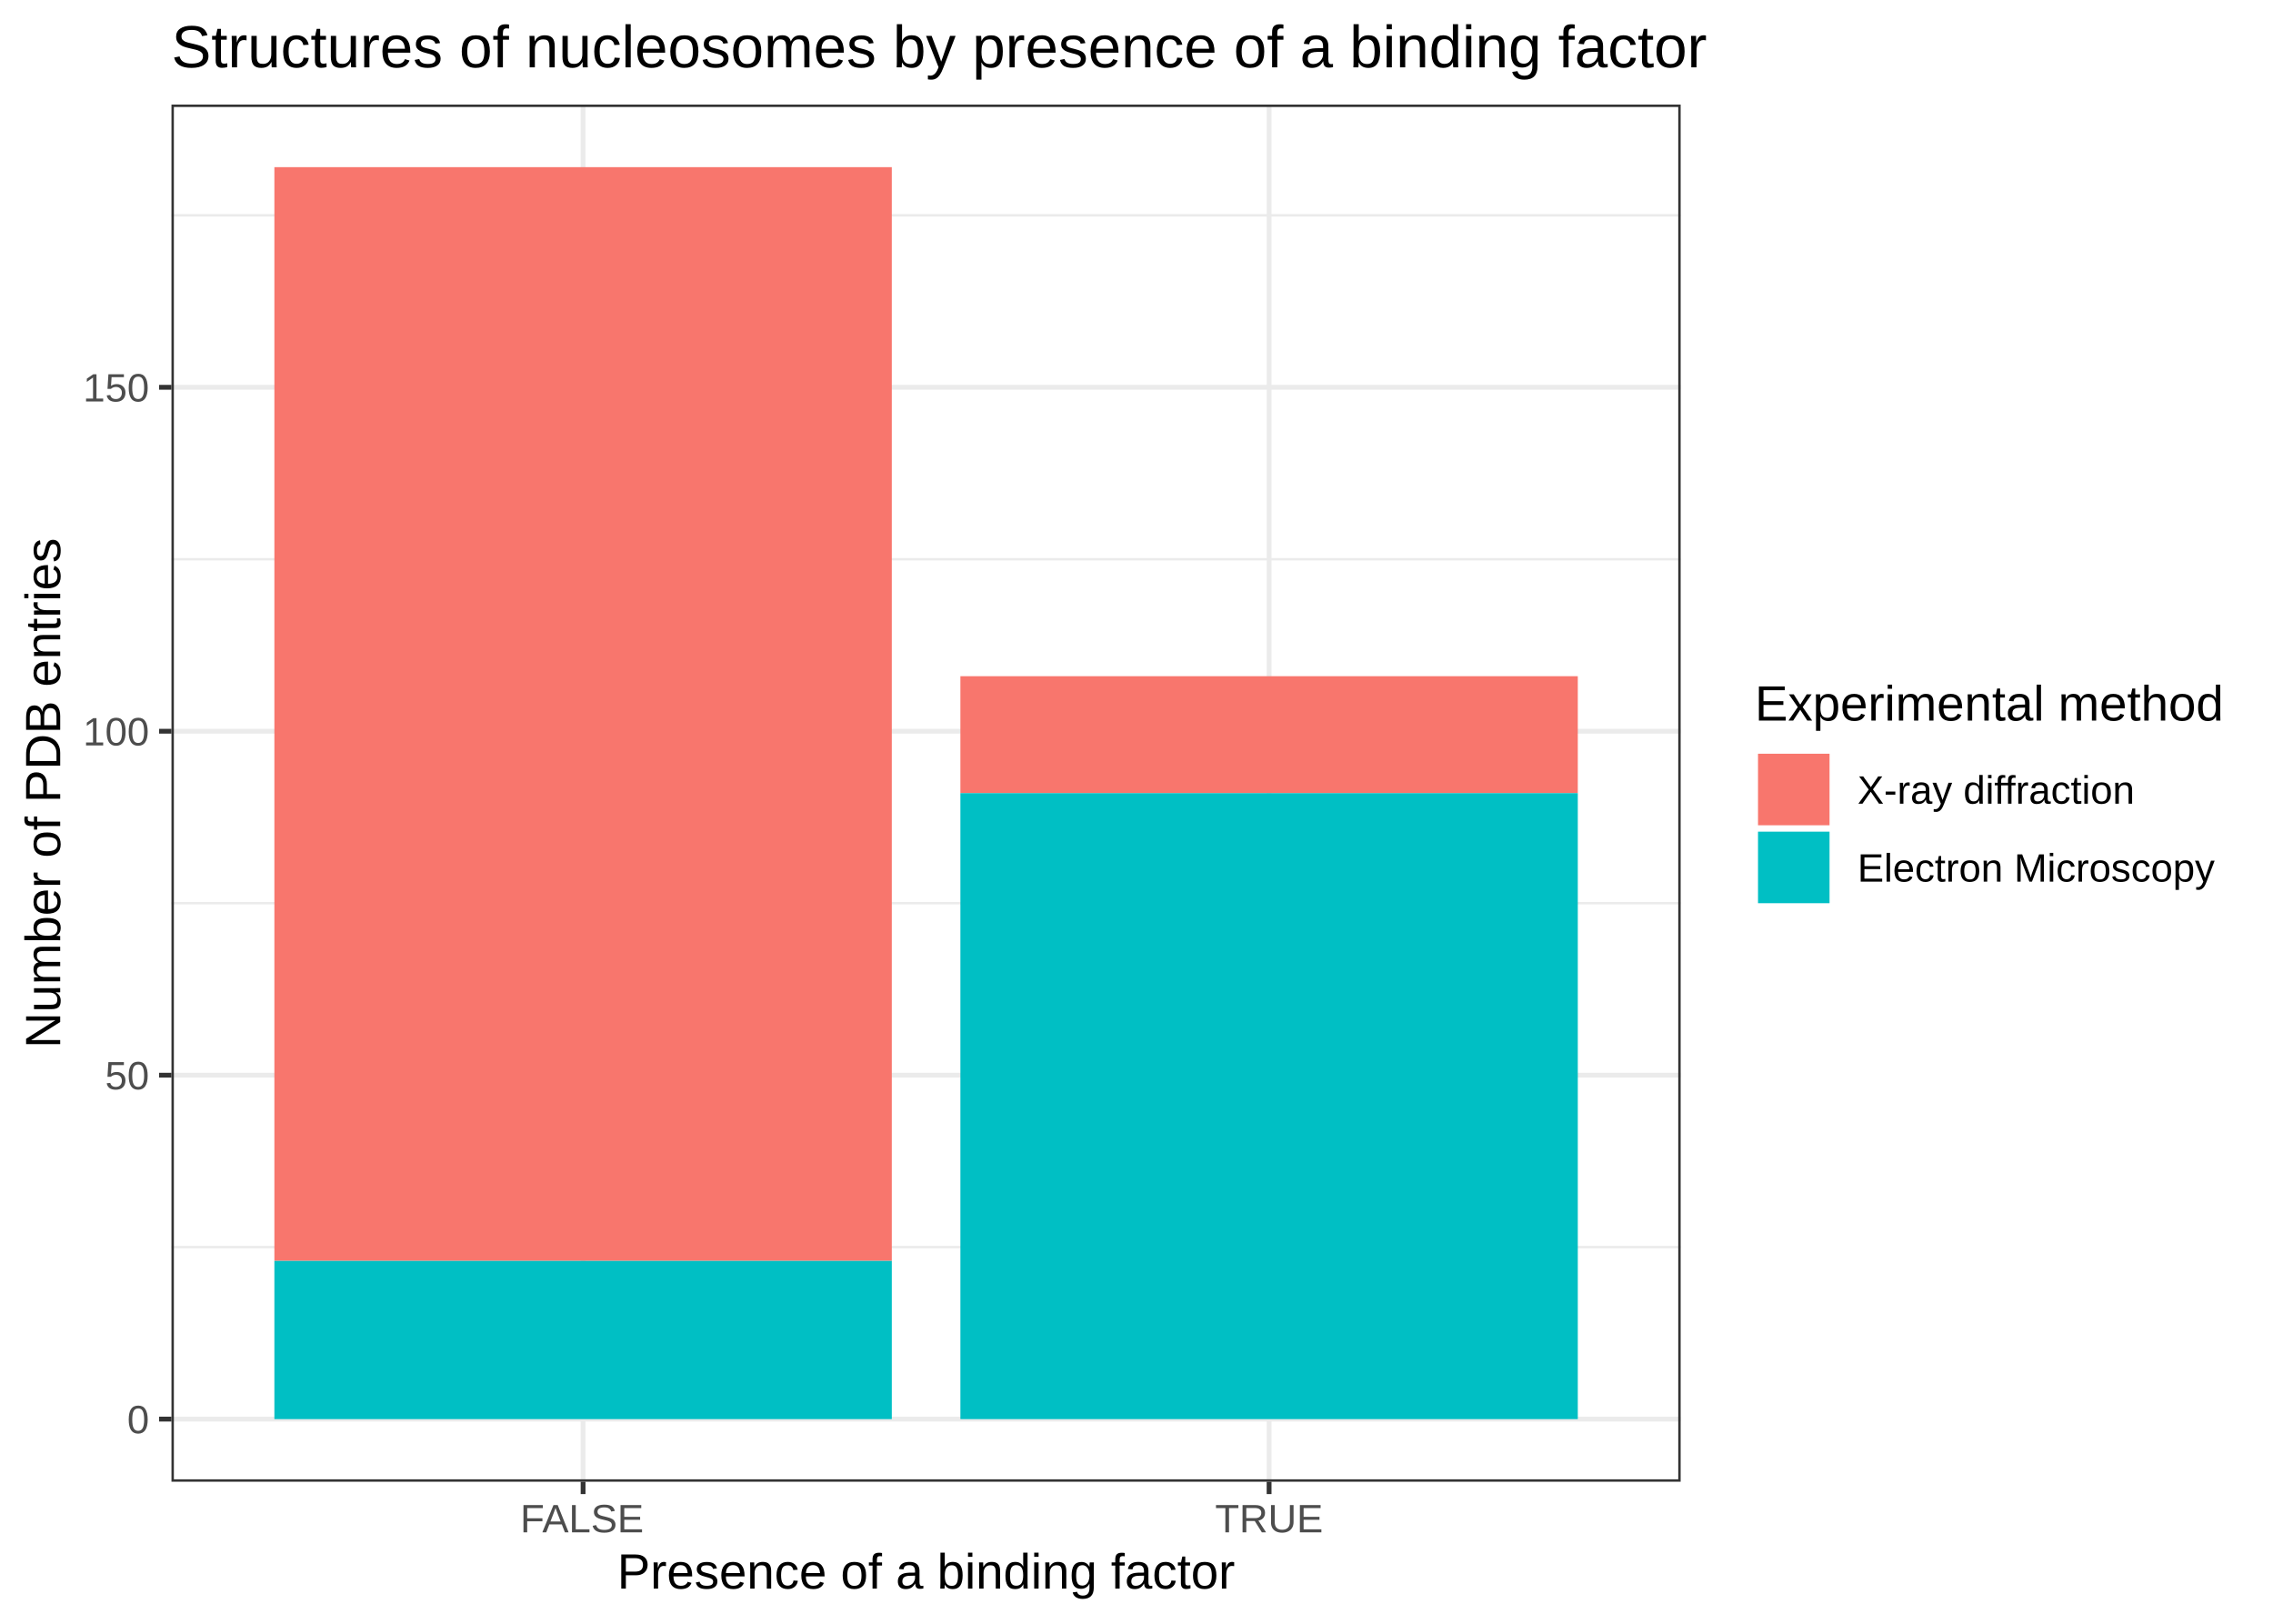
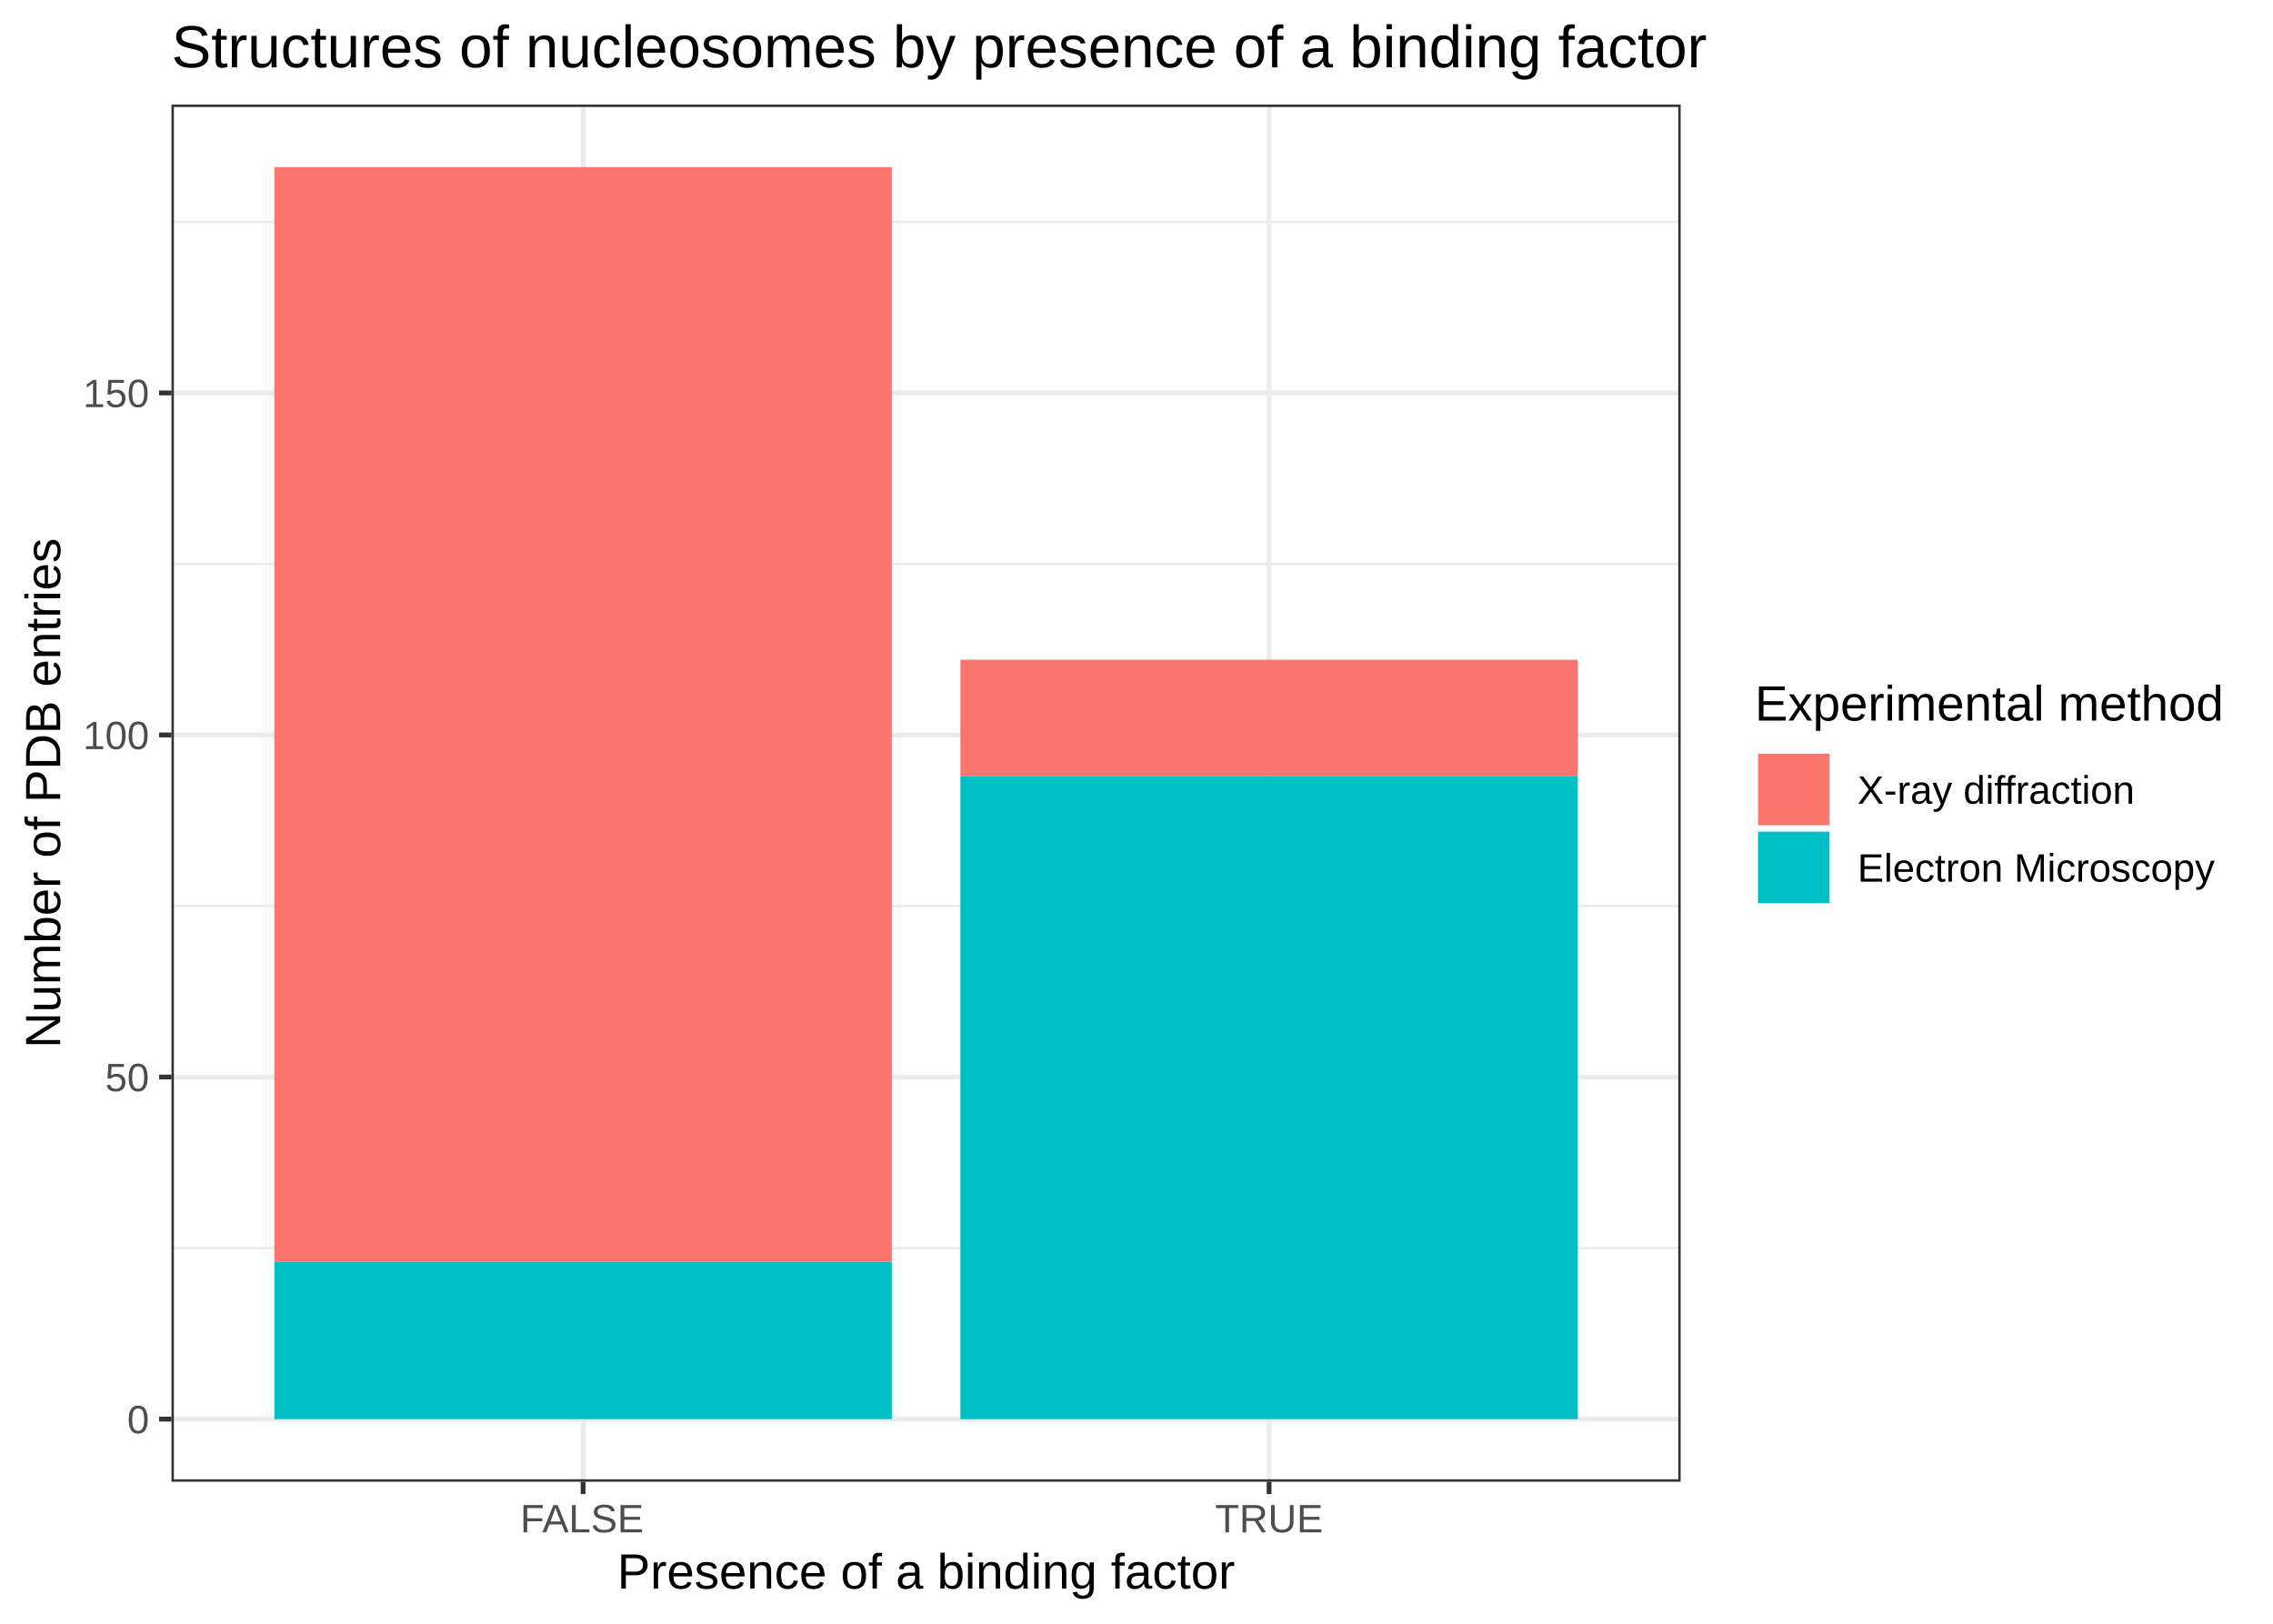
<svg xmlns="http://www.w3.org/2000/svg" viewBox="0 0 504.00 360.00">
  <defs>
    <style type="text/css">
    line, polyline, polygon, path, rect, circle {
      fill: none;
      stroke: #000000;
      stroke-linecap: round;
      stroke-linejoin: round;
      stroke-miterlimit: 10.00;
    }
  </style>
  </defs>
  <rect width="100%" height="100%" style="stroke: none; fill: #FFFFFF;" />
  <rect x="0" y="0" width="504.00" height="360.00" style="stroke-width: 1.07; stroke: #FFFFFF; fill: #FFFFFF;" />
  <defs>
    <clipPath id="cpMzguMDJ8MzcyLjY2fDMyOC41MXwyMy4xOQ==">
      <rect x="38.02" y="23.19" width="334.64" height="305.32" />
    </clipPath>
  </defs>
  <rect x="38.02" y="23.19" width="334.64" height="305.32" style="stroke-width: 1.07; stroke: none; fill: #FFFFFF;" clip-path="url(#cpMzguMDJ8MzcyLjY2fDMyOC41MXwyMy4xOQ==)" />
-   <polyline points="38.02,276.50 372.66,276.50 " style="stroke-width: 0.53; stroke: #EBEBEB; stroke-linecap: butt;" clip-path="url(#cpMzguMDJ8MzcyLjY2fDMyOC41MXwyMy4xOQ==)" />
-   <polyline points="38.02,200.25 372.66,200.25 " style="stroke-width: 0.53; stroke: #EBEBEB; stroke-linecap: butt;" clip-path="url(#cpMzguMDJ8MzcyLjY2fDMyOC41MXwyMy4xOQ==)" />
-   <polyline points="38.02,123.99 372.66,123.99 " style="stroke-width: 0.53; stroke: #EBEBEB; stroke-linecap: butt;" clip-path="url(#cpMzguMDJ8MzcyLjY2fDMyOC41MXwyMy4xOQ==)" />
-   <polyline points="38.02,47.74 372.66,47.74 " style="stroke-width: 0.53; stroke: #EBEBEB; stroke-linecap: butt;" clip-path="url(#cpMzguMDJ8MzcyLjY2fDMyOC41MXwyMy4xOQ==)" />
+   <polyline points="38.02,276.71 372.66,276.71 " style="stroke-width: 0.53; stroke: #EBEBEB; stroke-linecap: butt;" clip-path="url(#cpMzguMDJ8MzcyLjY2fDMyOC41MXwyMy4xOQ==)" />
+   <polyline points="38.02,200.87 372.66,200.87 " style="stroke-width: 0.53; stroke: #EBEBEB; stroke-linecap: butt;" clip-path="url(#cpMzguMDJ8MzcyLjY2fDMyOC41MXwyMy4xOQ==)" />
+   <polyline points="38.02,125.04 372.66,125.04 " style="stroke-width: 0.53; stroke: #EBEBEB; stroke-linecap: butt;" clip-path="url(#cpMzguMDJ8MzcyLjY2fDMyOC41MXwyMy4xOQ==)" />
+   <polyline points="38.02,49.20 372.66,49.20 " style="stroke-width: 0.53; stroke: #EBEBEB; stroke-linecap: butt;" clip-path="url(#cpMzguMDJ8MzcyLjY2fDMyOC41MXwyMy4xOQ==)" />
  <polyline points="38.02,314.63 372.66,314.63 " style="stroke-width: 1.07; stroke: #EBEBEB; stroke-linecap: butt;" clip-path="url(#cpMzguMDJ8MzcyLjY2fDMyOC41MXwyMy4xOQ==)" />
-   <polyline points="38.02,238.38 372.66,238.38 " style="stroke-width: 1.07; stroke: #EBEBEB; stroke-linecap: butt;" clip-path="url(#cpMzguMDJ8MzcyLjY2fDMyOC41MXwyMy4xOQ==)" />
-   <polyline points="38.02,162.12 372.66,162.12 " style="stroke-width: 1.07; stroke: #EBEBEB; stroke-linecap: butt;" clip-path="url(#cpMzguMDJ8MzcyLjY2fDMyOC41MXwyMy4xOQ==)" />
-   <polyline points="38.02,85.87 372.66,85.87 " style="stroke-width: 1.07; stroke: #EBEBEB; stroke-linecap: butt;" clip-path="url(#cpMzguMDJ8MzcyLjY2fDMyOC41MXwyMy4xOQ==)" />
+   <polyline points="38.02,238.79 372.66,238.79 " style="stroke-width: 1.07; stroke: #EBEBEB; stroke-linecap: butt;" clip-path="url(#cpMzguMDJ8MzcyLjY2fDMyOC41MXwyMy4xOQ==)" />
+   <polyline points="38.02,162.95 372.66,162.95 " style="stroke-width: 1.07; stroke: #EBEBEB; stroke-linecap: butt;" clip-path="url(#cpMzguMDJ8MzcyLjY2fDMyOC41MXwyMy4xOQ==)" />
+   <polyline points="38.02,87.12 372.66,87.12 " style="stroke-width: 1.07; stroke: #EBEBEB; stroke-linecap: butt;" clip-path="url(#cpMzguMDJ8MzcyLjY2fDMyOC41MXwyMy4xOQ==)" />
  <polyline points="129.29,328.51 129.29,23.19 " style="stroke-width: 1.07; stroke: #EBEBEB; stroke-linecap: butt;" clip-path="url(#cpMzguMDJ8MzcyLjY2fDMyOC41MXwyMy4xOQ==)" />
  <polyline points="281.40,328.51 281.40,23.19 " style="stroke-width: 1.07; stroke: #EBEBEB; stroke-linecap: butt;" clip-path="url(#cpMzguMDJ8MzcyLjY2fDMyOC41MXwyMy4xOQ==)" />
-   <rect x="60.84" y="37.06" width="136.90" height="242.49" style="stroke-width: 1.07; stroke: none; stroke-linecap: square; stroke-linejoin: miter; fill: #F8766D;" clip-path="url(#cpMzguMDJ8MzcyLjY2fDMyOC41MXwyMy4xOQ==)" />
-   <rect x="60.84" y="279.55" width="136.90" height="35.08" style="stroke-width: 1.07; stroke: none; stroke-linecap: square; stroke-linejoin: miter; fill: #00BFC4;" clip-path="url(#cpMzguMDJ8MzcyLjY2fDMyOC41MXwyMy4xOQ==)" />
-   <rect x="212.95" y="149.92" width="136.90" height="25.93" style="stroke-width: 1.07; stroke: none; stroke-linecap: square; stroke-linejoin: miter; fill: #F8766D;" clip-path="url(#cpMzguMDJ8MzcyLjY2fDMyOC41MXwyMy4xOQ==)" />
-   <rect x="212.95" y="175.85" width="136.90" height="138.78" style="stroke-width: 1.07; stroke: none; stroke-linecap: square; stroke-linejoin: miter; fill: #00BFC4;" clip-path="url(#cpMzguMDJ8MzcyLjY2fDMyOC41MXwyMy4xOQ==)" />
+   <rect x="60.84" y="37.06" width="136.90" height="242.68" style="stroke-width: 1.07; stroke: none; stroke-linecap: square; stroke-linejoin: miter; fill: #F8766D;" clip-path="url(#cpMzguMDJ8MzcyLjY2fDMyOC41MXwyMy4xOQ==)" />
+   <rect x="60.84" y="279.75" width="136.90" height="34.89" style="stroke-width: 1.07; stroke: none; stroke-linecap: square; stroke-linejoin: miter; fill: #00BFC4;" clip-path="url(#cpMzguMDJ8MzcyLjY2fDMyOC41MXwyMy4xOQ==)" />
+   <rect x="212.95" y="146.27" width="136.90" height="25.78" style="stroke-width: 1.07; stroke: none; stroke-linecap: square; stroke-linejoin: miter; fill: #F8766D;" clip-path="url(#cpMzguMDJ8MzcyLjY2fDMyOC41MXwyMy4xOQ==)" />
+   <rect x="212.95" y="172.06" width="136.90" height="142.58" style="stroke-width: 1.07; stroke: none; stroke-linecap: square; stroke-linejoin: miter; fill: #00BFC4;" clip-path="url(#cpMzguMDJ8MzcyLjY2fDMyOC41MXwyMy4xOQ==)" />
  <rect x="38.02" y="23.19" width="334.64" height="305.32" style="stroke-width: 1.07; stroke: #333333;" clip-path="url(#cpMzguMDJ8MzcyLjY2fDMyOC41MXwyMy4xOQ==)" />
  <defs>
    <clipPath id="cpMC4wMHw1MDQuMDB8MzYwLjAwfDAuMDA=">
      <rect x="0.00" y="0.00" width="504.00" height="360.00" />
    </clipPath>
  </defs>
  <g clip-path="url(#cpMC4wMHw1MDQuMDB8MzYwLjAwfDAuMDA=)">
    <text x="28.20" y="317.78" style="font-size: 8.80px; fill: #4D4D4D; font-family: Arial;" textLength="4.89px" lengthAdjust="spacingAndGlyphs">0</text>
  </g>
  <g clip-path="url(#cpMC4wMHw1MDQuMDB8MzYwLjAwfDAuMDA=)">
-     <text x="23.30" y="241.53" style="font-size: 8.80px; fill: #4D4D4D; font-family: Arial;" textLength="9.79px" lengthAdjust="spacingAndGlyphs">50</text>
+     <text x="23.30" y="241.94" style="font-size: 8.80px; fill: #4D4D4D; font-family: Arial;" textLength="9.79px" lengthAdjust="spacingAndGlyphs">50</text>
  </g>
  <g clip-path="url(#cpMC4wMHw1MDQuMDB8MzYwLjAwfDAuMDA=)">
-     <text x="18.41" y="165.27" style="font-size: 8.80px; fill: #4D4D4D; font-family: Arial;" textLength="14.68px" lengthAdjust="spacingAndGlyphs">100</text>
+     <text x="18.41" y="166.10" style="font-size: 8.80px; fill: #4D4D4D; font-family: Arial;" textLength="14.68px" lengthAdjust="spacingAndGlyphs">100</text>
  </g>
  <g clip-path="url(#cpMC4wMHw1MDQuMDB8MzYwLjAwfDAuMDA=)">
-     <text x="18.41" y="89.02" style="font-size: 8.80px; fill: #4D4D4D; font-family: Arial;" textLength="14.68px" lengthAdjust="spacingAndGlyphs">150</text>
+     <text x="18.41" y="90.27" style="font-size: 8.80px; fill: #4D4D4D; font-family: Arial;" textLength="14.68px" lengthAdjust="spacingAndGlyphs">150</text>
  </g>
  <polyline points="35.28,314.63 38.02,314.63 " style="stroke-width: 1.07; stroke: #333333; stroke-linecap: butt;" clip-path="url(#cpMC4wMHw1MDQuMDB8MzYwLjAwfDAuMDA=)" />
-   <polyline points="35.28,238.38 38.02,238.38 " style="stroke-width: 1.07; stroke: #333333; stroke-linecap: butt;" clip-path="url(#cpMC4wMHw1MDQuMDB8MzYwLjAwfDAuMDA=)" />
-   <polyline points="35.28,162.12 38.02,162.12 " style="stroke-width: 1.07; stroke: #333333; stroke-linecap: butt;" clip-path="url(#cpMC4wMHw1MDQuMDB8MzYwLjAwfDAuMDA=)" />
-   <polyline points="35.28,85.87 38.02,85.87 " style="stroke-width: 1.07; stroke: #333333; stroke-linecap: butt;" clip-path="url(#cpMC4wMHw1MDQuMDB8MzYwLjAwfDAuMDA=)" />
+   <polyline points="35.28,238.79 38.02,238.79 " style="stroke-width: 1.07; stroke: #333333; stroke-linecap: butt;" clip-path="url(#cpMC4wMHw1MDQuMDB8MzYwLjAwfDAuMDA=)" />
+   <polyline points="35.28,162.95 38.02,162.95 " style="stroke-width: 1.07; stroke: #333333; stroke-linecap: butt;" clip-path="url(#cpMC4wMHw1MDQuMDB8MzYwLjAwfDAuMDA=)" />
+   <polyline points="35.28,87.12 38.02,87.12 " style="stroke-width: 1.07; stroke: #333333; stroke-linecap: butt;" clip-path="url(#cpMC4wMHw1MDQuMDB8MzYwLjAwfDAuMDA=)" />
  <polyline points="129.29,331.25 129.29,328.51 " style="stroke-width: 1.07; stroke: #333333; stroke-linecap: butt;" clip-path="url(#cpMC4wMHw1MDQuMDB8MzYwLjAwfDAuMDA=)" />
  <polyline points="281.40,331.25 281.40,328.51 " style="stroke-width: 1.07; stroke: #333333; stroke-linecap: butt;" clip-path="url(#cpMC4wMHw1MDQuMDB8MzYwLjAwfDAuMDA=)" />
  <g clip-path="url(#cpMC4wMHw1MDQuMDB8MzYwLjAwfDAuMDA=)">
    <text x="115.35" y="339.74" style="font-size: 8.80px; fill: #4D4D4D; font-family: Arial;" textLength="27.88px" lengthAdjust="spacingAndGlyphs">FALSE</text>
  </g>
  <g clip-path="url(#cpMC4wMHw1MDQuMDB8MzYwLjAwfDAuMDA=)">
    <text x="269.42" y="339.74" style="font-size: 8.80px; fill: #4D4D4D; font-family: Arial;" textLength="23.96px" lengthAdjust="spacingAndGlyphs">TRUE</text>
  </g>
  <g clip-path="url(#cpMC4wMHw1MDQuMDB8MzYwLjAwfDAuMDA=)">
    <text x="136.85" y="352.21" style="font-size: 11.00px; font-family: Arial;" textLength="136.97px" lengthAdjust="spacingAndGlyphs">Presence of a binding factor</text>
  </g>
  <g clip-path="url(#cpMC4wMHw1MDQuMDB8MzYwLjAwfDAuMDA=)">
    <text transform="translate(13.35,232.40) rotate(-90)" style="font-size: 11.00px; font-family: Arial;" textLength="113.10px" lengthAdjust="spacingAndGlyphs">Number of PDB entries</text>
  </g>
  <rect x="383.62" y="145.25" width="114.90" height="61.19" style="stroke-width: 1.07; stroke: none; fill: #FFFFFF;" clip-path="url(#cpMC4wMHw1MDQuMDB8MzYwLjAwfDAuMDA=)" />
  <g clip-path="url(#cpMC4wMHw1MDQuMDB8MzYwLjAwfDAuMDA=)">
    <text x="389.10" y="159.76" style="font-size: 11.00px; font-family: Arial;" textLength="103.94px" lengthAdjust="spacingAndGlyphs">Experimental method</text>
  </g>
  <rect x="389.10" y="166.40" width="17.28" height="17.28" style="stroke-width: 1.07; stroke: none; fill: #FFFFFF;" clip-path="url(#cpMC4wMHw1MDQuMDB8MzYwLjAwfDAuMDA=)" />
  <rect x="389.81" y="167.11" width="15.86" height="15.86" style="stroke-width: 1.07; stroke: none; stroke-linecap: square; stroke-linejoin: miter; fill: #F8766D;" clip-path="url(#cpMC4wMHw1MDQuMDB8MzYwLjAwfDAuMDA=)" />
  <rect x="389.10" y="183.68" width="17.28" height="17.28" style="stroke-width: 1.07; stroke: none; fill: #FFFFFF;" clip-path="url(#cpMC4wMHw1MDQuMDB8MzYwLjAwfDAuMDA=)" />
  <rect x="389.81" y="184.39" width="15.86" height="15.86" style="stroke-width: 1.07; stroke: none; stroke-linecap: square; stroke-linejoin: miter; fill: #00BFC4;" clip-path="url(#cpMC4wMHw1MDQuMDB8MzYwLjAwfDAuMDA=)" />
  <g clip-path="url(#cpMC4wMHw1MDQuMDB8MzYwLjAwfDAuMDA=)">
    <text x="411.86" y="178.19" style="font-size: 8.80px; font-family: Arial;" textLength="61.62px" lengthAdjust="spacingAndGlyphs">X-ray diffraction</text>
  </g>
  <g clip-path="url(#cpMC4wMHw1MDQuMDB8MzYwLjAwfDAuMDA=)">
    <text x="411.86" y="195.47" style="font-size: 8.80px; font-family: Arial;" textLength="79.23px" lengthAdjust="spacingAndGlyphs">Electron Microscopy</text>
  </g>
  <g clip-path="url(#cpMC4wMHw1MDQuMDB8MzYwLjAwfDAuMDA=)">
    <text x="38.02" y="14.93" style="font-size: 13.20px; font-family: Arial;" textLength="340.45px" lengthAdjust="spacingAndGlyphs">Structures of nucleosomes by presence of a binding factor</text>
  </g>
</svg>
